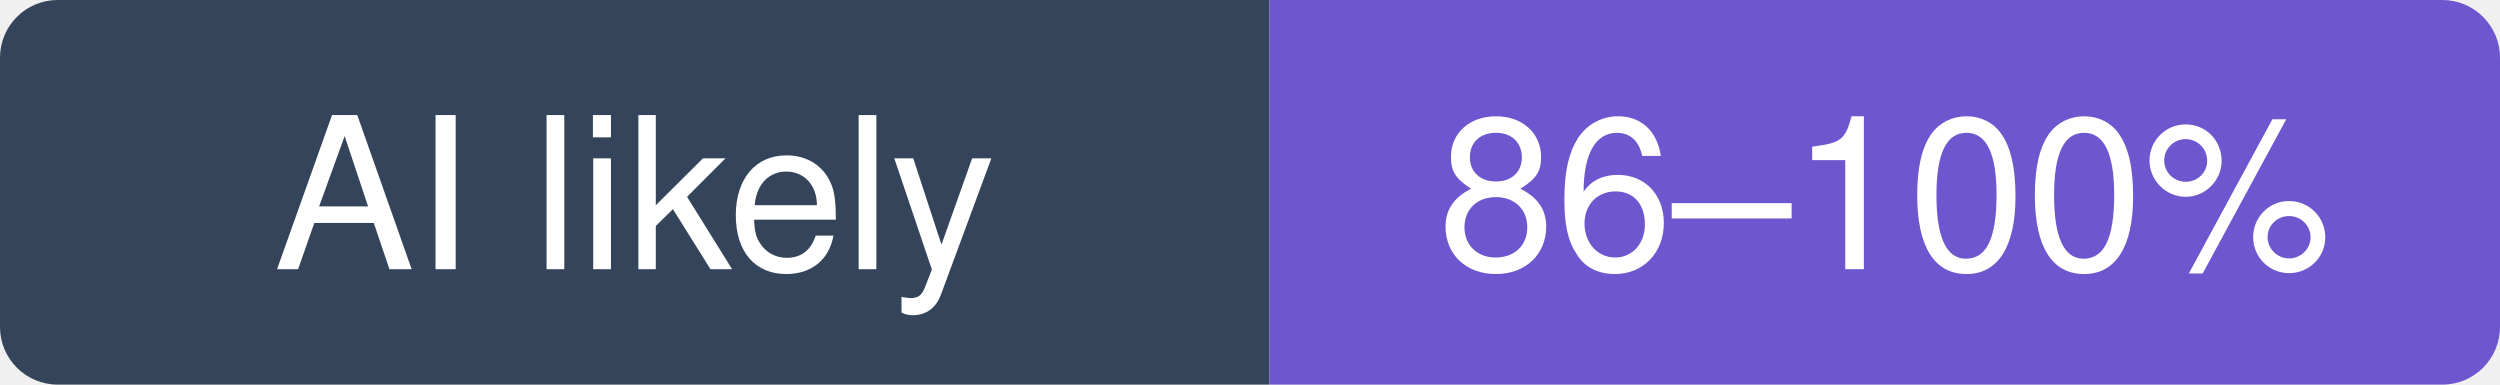
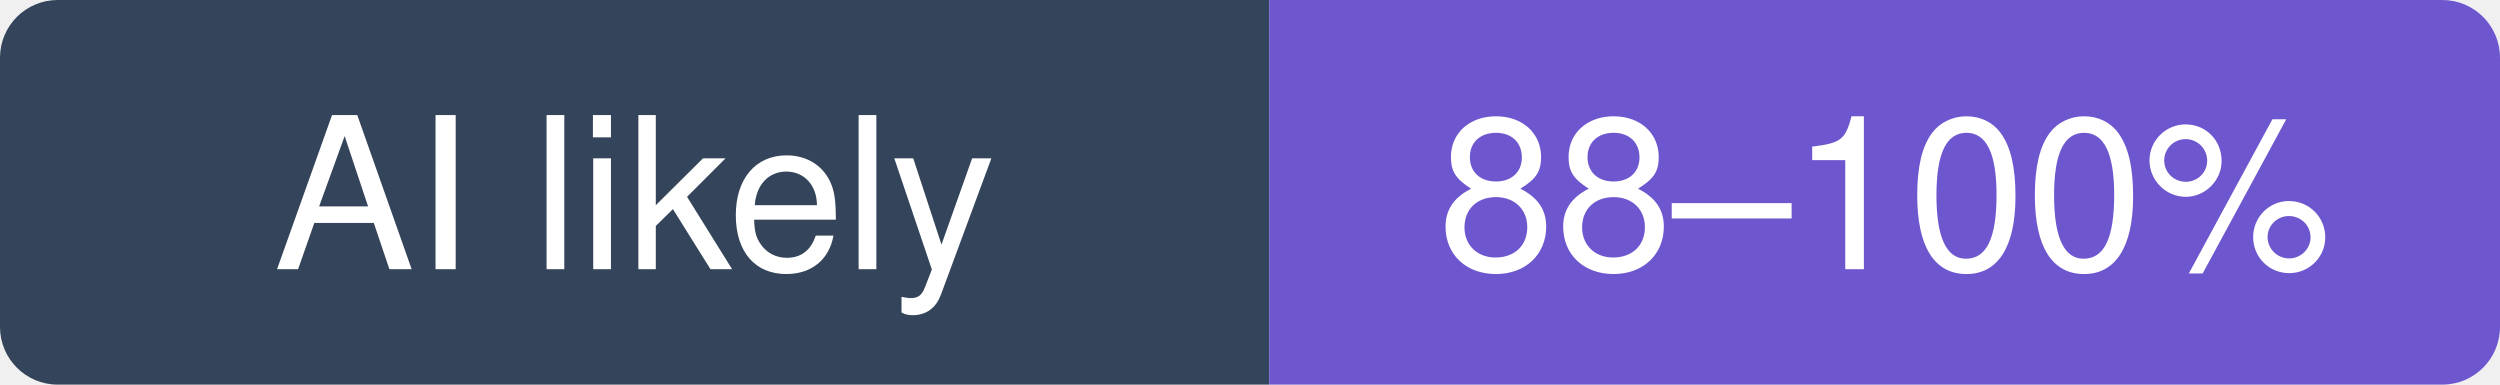
- <svg xmlns="http://www.w3.org/2000/svg" width="130" height="20" viewBox="0 0 130 20" role="img" aria-label="emilk/egui: likely 86–100% of recent commits involve an AI agent (experimental estimate; 51% disclosed)">
+ <svg xmlns="http://www.w3.org/2000/svg" width="130" height="20" viewBox="0 0 130 20" role="img" aria-label="emilk/egui: likely 88–100% of recent commits involve an AI agent (experimental estimate; 52% disclosed)">
  <clipPath id="hm-l">
    <rect width="130" height="20" rx="3" />
  </clipPath>
  <g clip-path="url(#hm-l)">
    <rect width="66" height="20" fill="#34445A" />
    <rect x="66" width="64" height="20" fill="#6E56CF" />
  </g>
  <g fill="#fff" text-anchor="middle" font-family="Verdana, -apple-system, BlinkMacSystemFont, Segoe UI, Helvetica, Arial, Fira Sans, sans-serif" font-size="11">
    <text x="33" y="14">AI likely</text>
-     <text x="98" y="14">86–100%</text>
+     <text x="98" y="14">88–100%</text>
  </g>
</svg>
